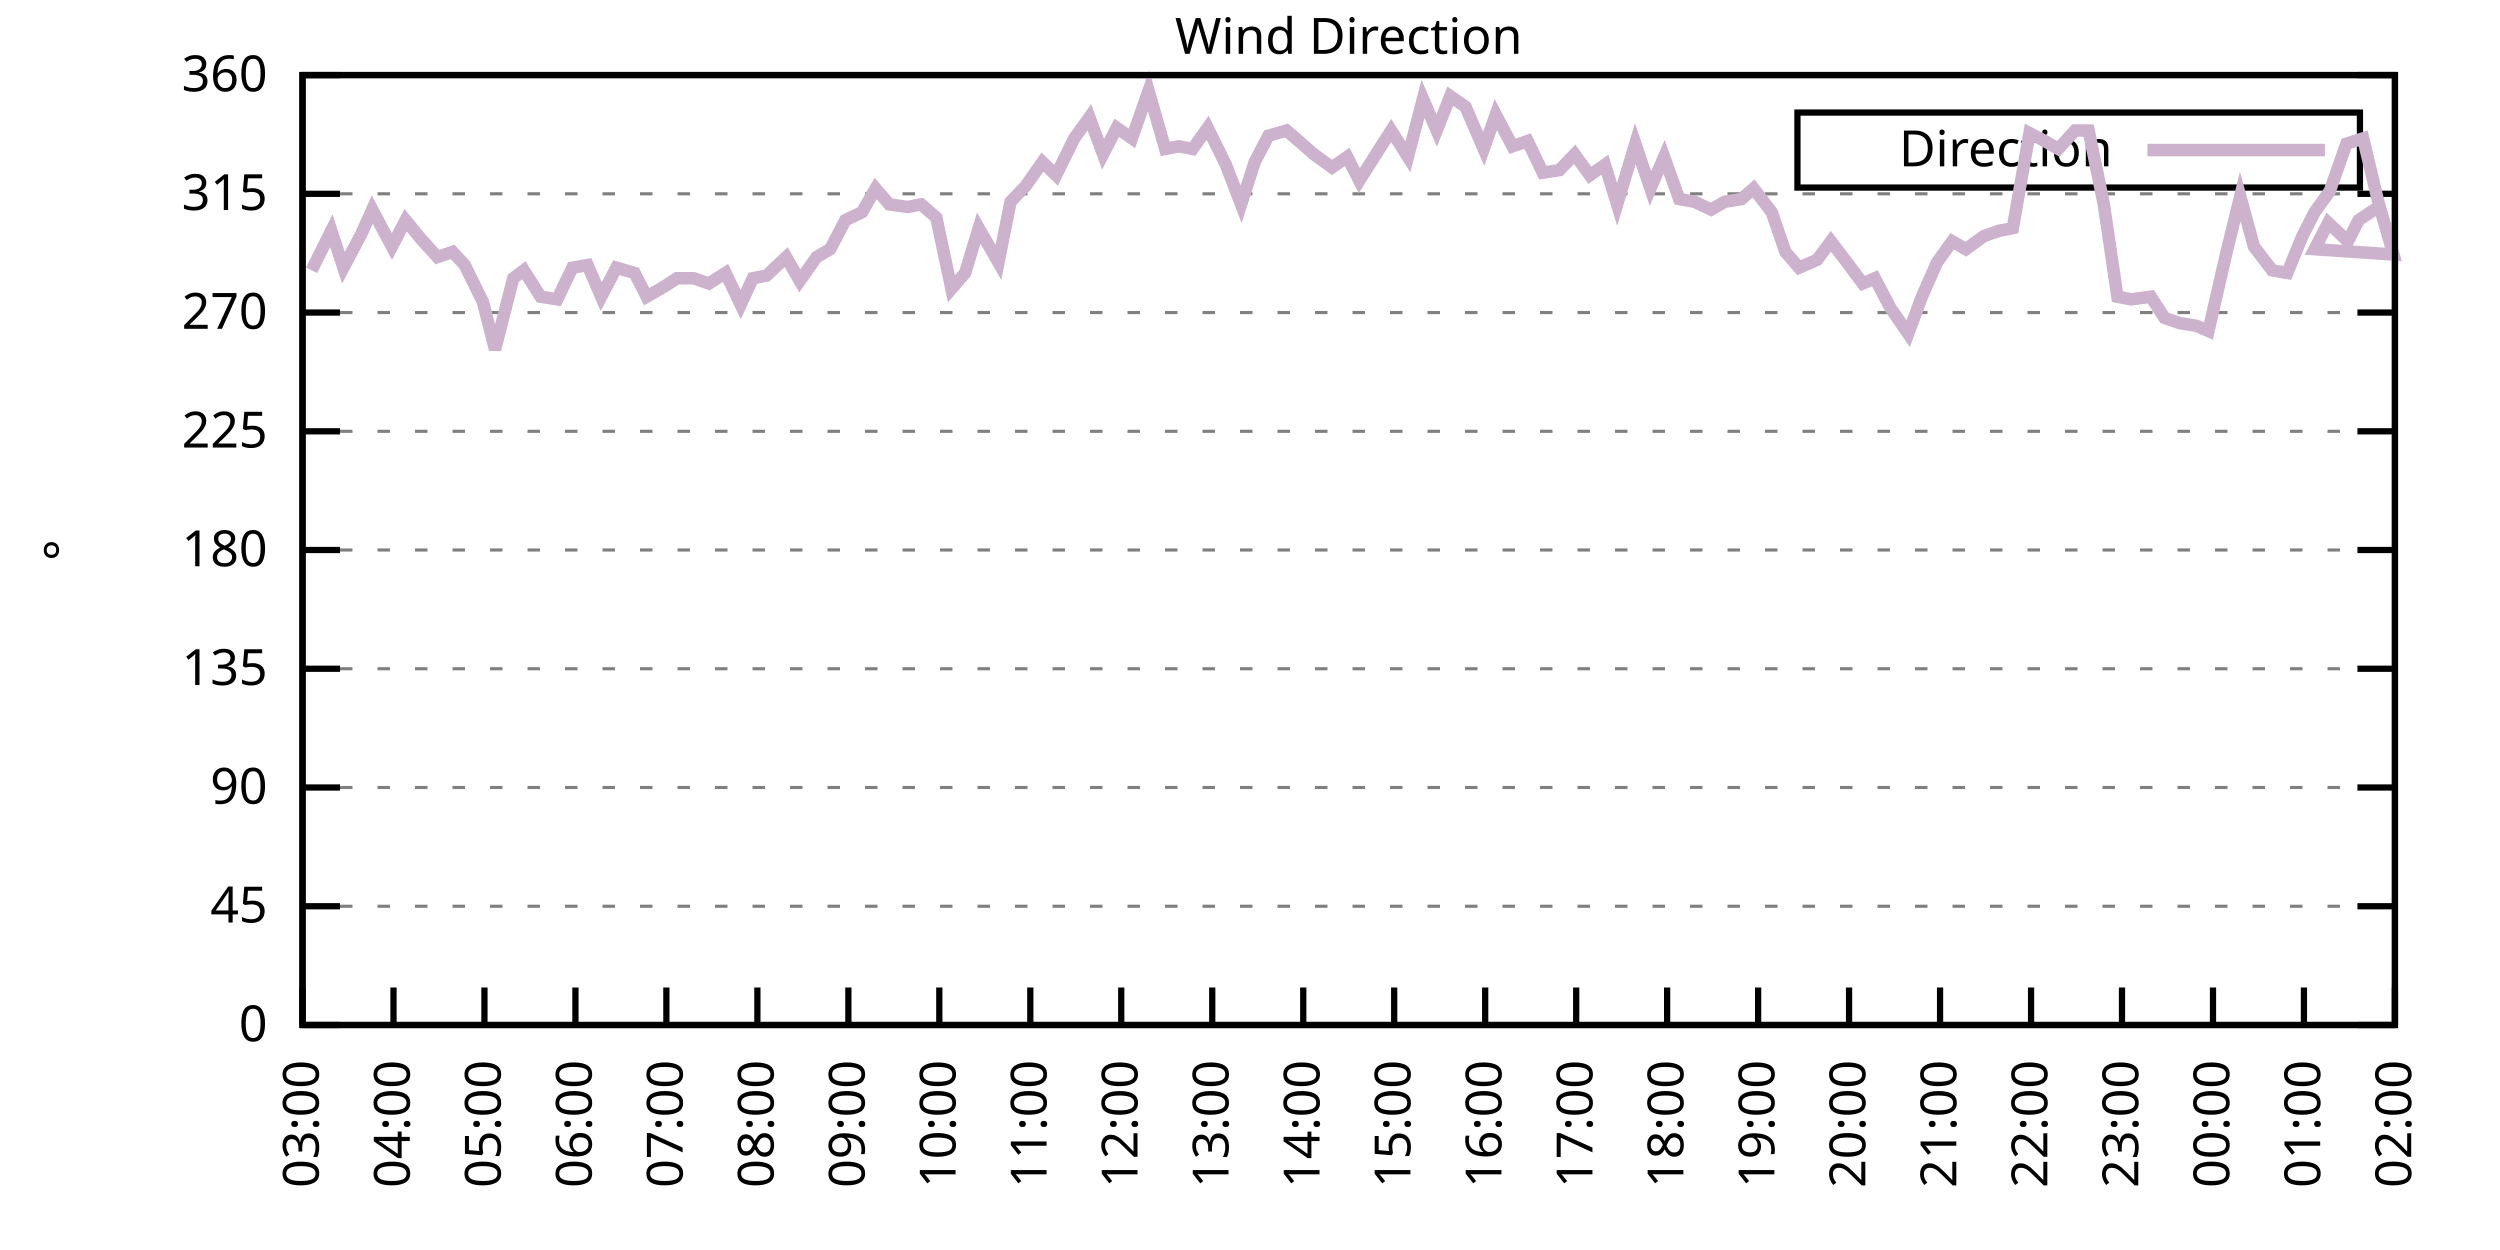
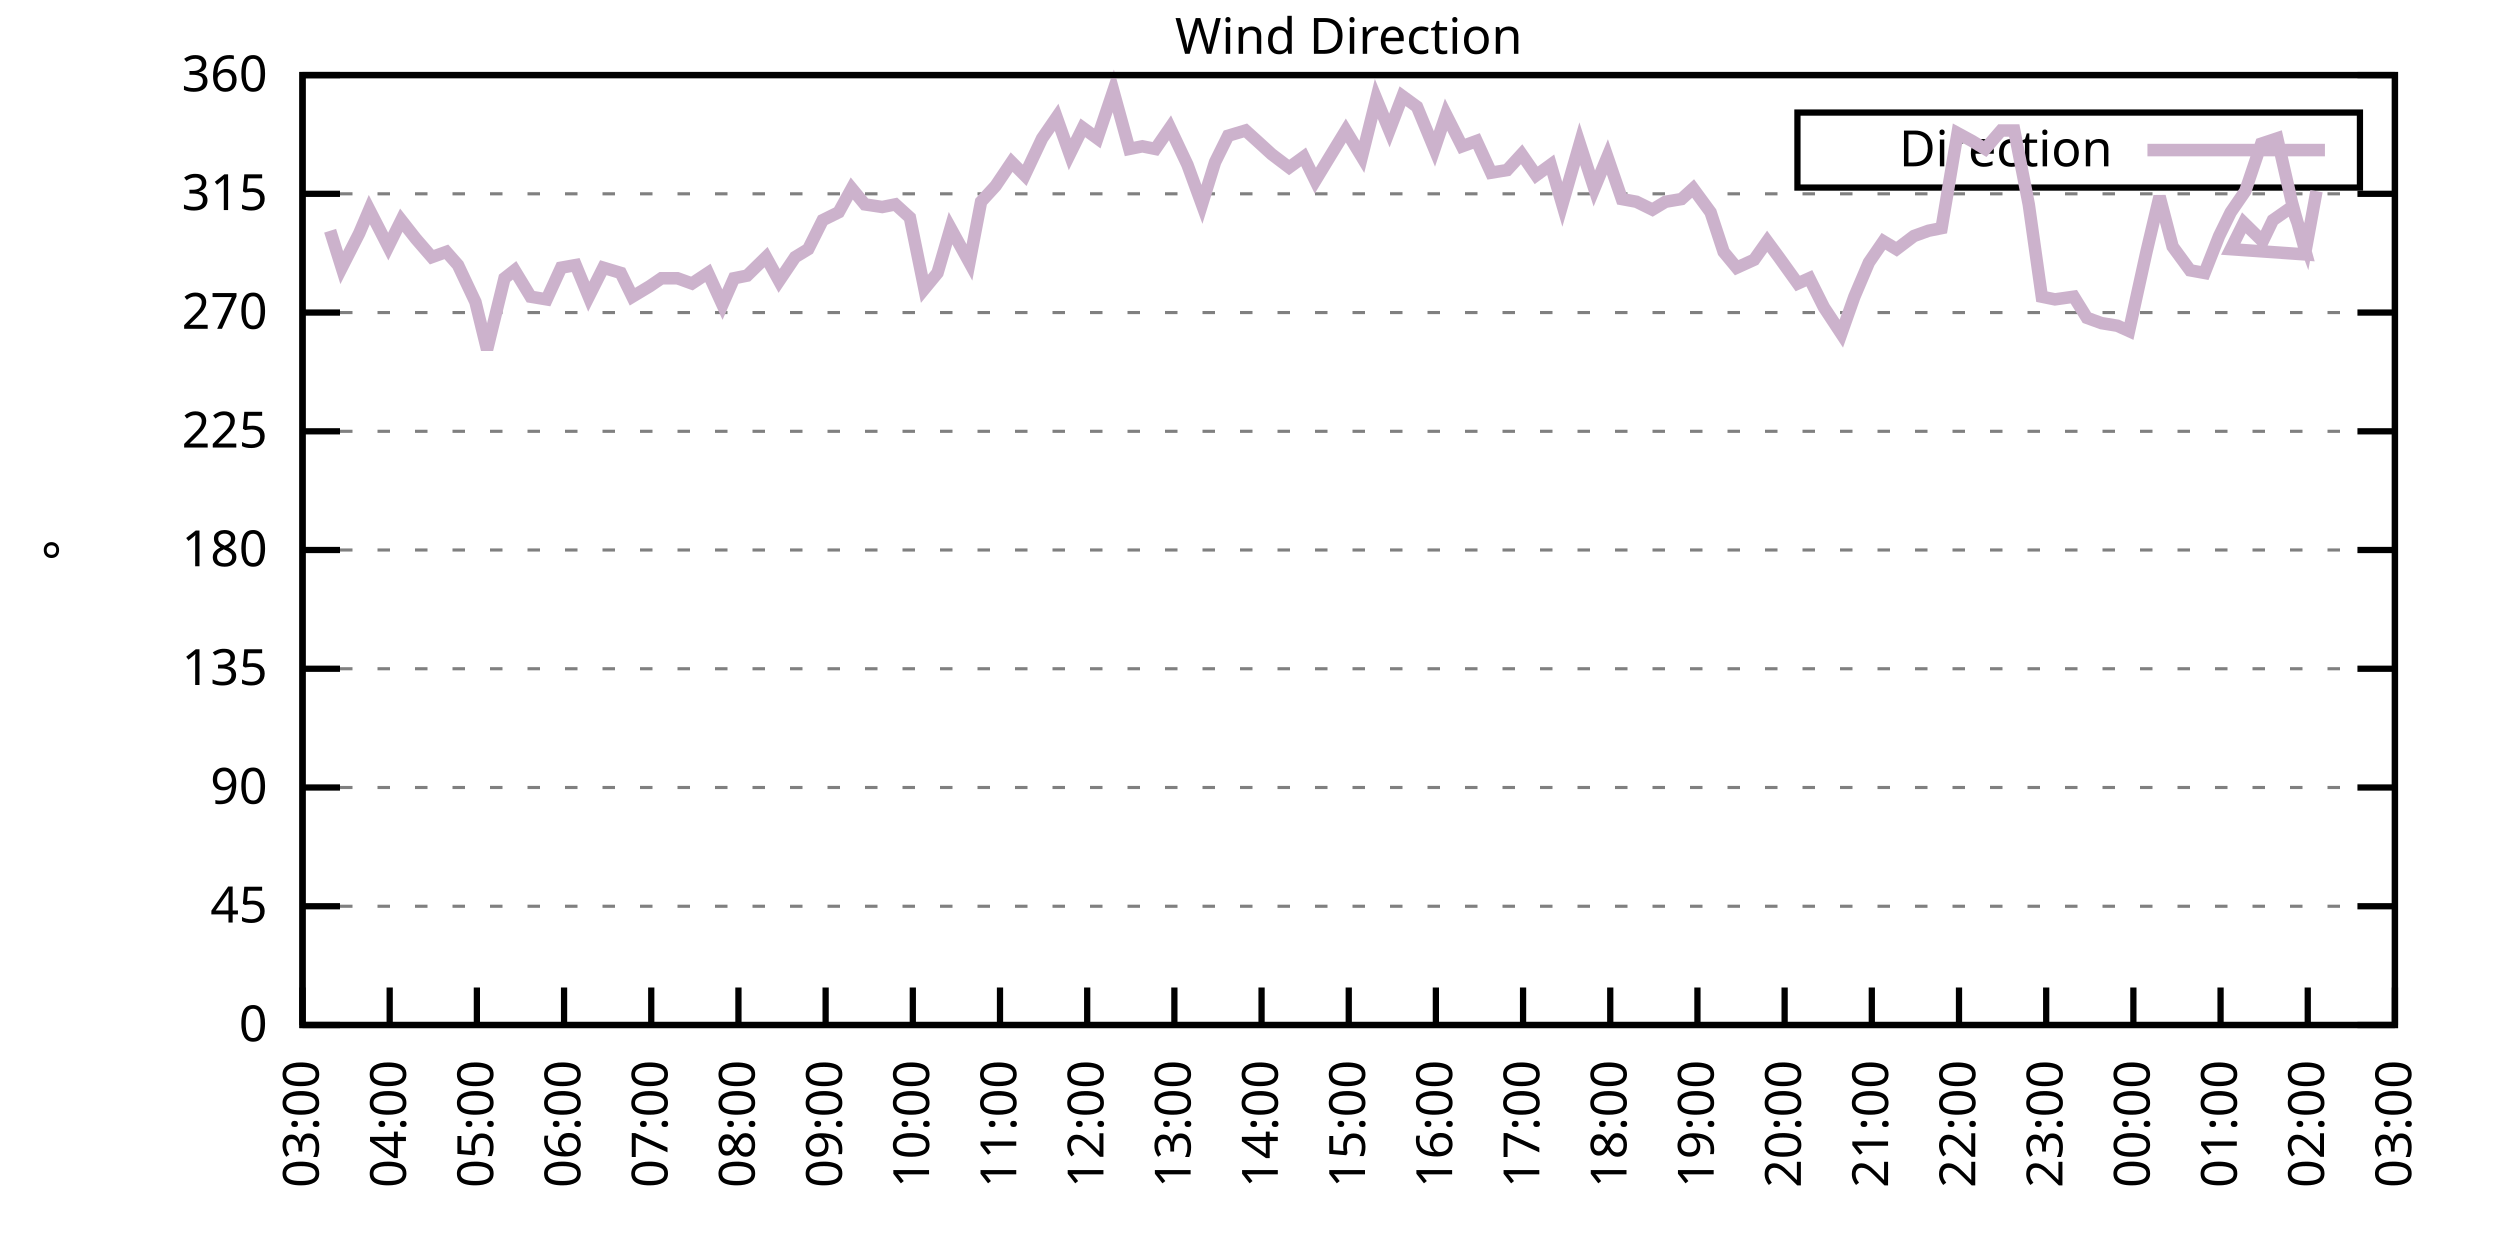
<svg xmlns="http://www.w3.org/2000/svg" xmlns:xlink="http://www.w3.org/1999/xlink" width="400" height="200" viewBox="0 0 400 200">
  <g id="gnuplot_canvas">
    <rect x="0" y="0" width="400" height="200" fill="none" />
    <defs>
      <circle id="gpDot" r="0.5" stroke-width="0.5" stroke="currentColor" />
      <path id="gpPt0" stroke-width="0.333" stroke="currentColor" d="M-1,0 h2 M0,-1 v2" />
      <path id="gpPt1" stroke-width="0.333" stroke="currentColor" d="M-1,-1 L1,1 M1,-1 L-1,1" />
      <path id="gpPt2" stroke-width="0.333" stroke="currentColor" d="M-1,0 L1,0 M0,-1 L0,1 M-1,-1 L1,1 M-1,1 L1,-1" />
      <rect id="gpPt3" stroke-width="0.333" stroke="currentColor" x="-1" y="-1" width="2" height="2" />
      <rect id="gpPt4" stroke-width="0.333" stroke="currentColor" fill="currentColor" x="-1" y="-1" width="2" height="2" />
      <circle id="gpPt5" stroke-width="0.333" stroke="currentColor" cx="0" cy="0" r="1" />
      <use xlink:href="#gpPt5" id="gpPt6" fill="currentColor" stroke="none" />
      <path id="gpPt7" stroke-width="0.333" stroke="currentColor" d="M0,-1.33 L-1.33,0.67 L1.33,0.67 z" />
      <use xlink:href="#gpPt7" id="gpPt8" fill="currentColor" stroke="none" />
      <use xlink:href="#gpPt7" id="gpPt9" stroke="currentColor" transform="rotate(180)" />
      <use xlink:href="#gpPt9" id="gpPt10" fill="currentColor" stroke="none" />
      <use xlink:href="#gpPt3" id="gpPt11" stroke="currentColor" transform="rotate(45)" />
      <use xlink:href="#gpPt11" id="gpPt12" fill="currentColor" stroke="none" />
      <path id="gpPt13" stroke-width="0.333" stroke="currentColor" d="M0,1.330 L1.265,0.411 L0.782,-1.067 L-0.782,-1.076 L-1.265,0.411 z" />
      <use xlink:href="#gpPt13" id="gpPt14" fill="currentColor" stroke="none" />
      <filter id="textbox" filterUnits="objectBoundingBox" x="0" y="0" height="1" width="1">
        <feFlood flood-color="white" flood-opacity="1" result="bgnd" />
        <feComposite in="SourceGraphic" in2="bgnd" operator="atop" />
      </filter>
      <filter id="greybox" filterUnits="objectBoundingBox" x="0" y="0" height="1" width="1">
        <feFlood flood-color="lightgrey" flood-opacity="1" result="grey" />
        <feComposite in="SourceGraphic" in2="grey" operator="atop" />
      </filter>
    </defs>
    <g fill="none" color="white" stroke="currentColor" stroke-width="1.00" stroke-linecap="butt" stroke-linejoin="miter">
</g>
    <g fill="none" color="black" stroke="currentColor" stroke-width="1.00" stroke-linecap="butt" stroke-linejoin="miter">
      <g stroke="none" shape-rendering="crispEdges">
        <polygon fill="rgb(255, 255, 255)" points="48.40,164.00 383.18,164.00 383.18,12.02 48.40,12.02 " />
      </g>
    </g>
    <g fill="none" color="black" stroke="currentColor" stroke-width="1.00" stroke-linecap="butt" stroke-linejoin="miter">
</g>
    <g fill="none" color="black" stroke="black" stroke-width="0.50" stroke-linecap="butt" stroke-linejoin="miter">
</g>
    <g fill="none" color="gray" stroke="currentColor" stroke-width="0.50" stroke-linecap="butt" stroke-linejoin="miter">
      <path stroke="gray" stroke-dasharray="2,4" class="gridline" d="M48.40,164.00 L383.19,164.00  " />
    </g>
    <g fill="none" color="gray" stroke="gray" stroke-width="1.00" stroke-linecap="butt" stroke-linejoin="miter">
</g>
    <g fill="none" color="black" stroke="currentColor" stroke-width="1.00" stroke-linecap="butt" stroke-linejoin="miter">
      <path stroke="black" d="M48.40,164.00 L54.40,164.00 M383.19,164.00 L377.19,164.00  " />
      <g transform="translate(42.80,166.60)" stroke="none" fill="black" font-family="Sans" font-size="8.00" text-anchor="end">
        <text>
          <tspan font-family="Sans"> 0</tspan>
        </text>
      </g>
    </g>
    <g fill="none" color="black" stroke="currentColor" stroke-width="1.00" stroke-linecap="butt" stroke-linejoin="miter">
</g>
    <g fill="none" color="black" stroke="black" stroke-width="0.50" stroke-linecap="butt" stroke-linejoin="miter">
</g>
    <g fill="none" color="gray" stroke="currentColor" stroke-width="0.50" stroke-linecap="butt" stroke-linejoin="miter">
      <path stroke="gray" stroke-dasharray="2,4" class="gridline" d="M48.40,145.00 L383.19,145.00  " />
    </g>
    <g fill="none" color="gray" stroke="gray" stroke-width="1.00" stroke-linecap="butt" stroke-linejoin="miter">
</g>
    <g fill="none" color="black" stroke="currentColor" stroke-width="1.00" stroke-linecap="butt" stroke-linejoin="miter">
      <path stroke="black" d="M48.40,145.00 L54.40,145.00 M383.19,145.00 L377.19,145.00  " />
      <g transform="translate(42.80,147.60)" stroke="none" fill="black" font-family="Sans" font-size="8.00" text-anchor="end">
        <text>
          <tspan font-family="Sans"> 45</tspan>
        </text>
      </g>
    </g>
    <g fill="none" color="black" stroke="currentColor" stroke-width="1.00" stroke-linecap="butt" stroke-linejoin="miter">
</g>
    <g fill="none" color="black" stroke="black" stroke-width="0.50" stroke-linecap="butt" stroke-linejoin="miter">
</g>
    <g fill="none" color="gray" stroke="currentColor" stroke-width="0.50" stroke-linecap="butt" stroke-linejoin="miter">
      <path stroke="gray" stroke-dasharray="2,4" class="gridline" d="M48.40,126.00 L383.19,126.00  " />
    </g>
    <g fill="none" color="gray" stroke="gray" stroke-width="1.00" stroke-linecap="butt" stroke-linejoin="miter">
</g>
    <g fill="none" color="black" stroke="currentColor" stroke-width="1.00" stroke-linecap="butt" stroke-linejoin="miter">
      <path stroke="black" d="M48.40,126.00 L54.40,126.00 M383.19,126.00 L377.19,126.00  " />
      <g transform="translate(42.80,128.60)" stroke="none" fill="black" font-family="Sans" font-size="8.00" text-anchor="end">
        <text>
          <tspan font-family="Sans"> 90</tspan>
        </text>
      </g>
    </g>
    <g fill="none" color="black" stroke="currentColor" stroke-width="1.00" stroke-linecap="butt" stroke-linejoin="miter">
</g>
    <g fill="none" color="black" stroke="black" stroke-width="0.50" stroke-linecap="butt" stroke-linejoin="miter">
</g>
    <g fill="none" color="gray" stroke="currentColor" stroke-width="0.50" stroke-linecap="butt" stroke-linejoin="miter">
      <path stroke="gray" stroke-dasharray="2,4" class="gridline" d="M48.40,107.00 L383.19,107.00  " />
    </g>
    <g fill="none" color="gray" stroke="gray" stroke-width="1.00" stroke-linecap="butt" stroke-linejoin="miter">
</g>
    <g fill="none" color="black" stroke="currentColor" stroke-width="1.00" stroke-linecap="butt" stroke-linejoin="miter">
      <path stroke="black" d="M48.40,107.00 L54.40,107.00 M383.19,107.00 L377.19,107.00  " />
      <g transform="translate(42.80,109.60)" stroke="none" fill="black" font-family="Sans" font-size="8.00" text-anchor="end">
        <text>
          <tspan font-family="Sans"> 135</tspan>
        </text>
      </g>
    </g>
    <g fill="none" color="black" stroke="currentColor" stroke-width="1.00" stroke-linecap="butt" stroke-linejoin="miter">
</g>
    <g fill="none" color="black" stroke="black" stroke-width="0.50" stroke-linecap="butt" stroke-linejoin="miter">
</g>
    <g fill="none" color="gray" stroke="currentColor" stroke-width="0.50" stroke-linecap="butt" stroke-linejoin="miter">
      <path stroke="gray" stroke-dasharray="2,4" class="gridline" d="M48.40,88.00 L383.19,88.00  " />
    </g>
    <g fill="none" color="gray" stroke="gray" stroke-width="1.00" stroke-linecap="butt" stroke-linejoin="miter">
</g>
    <g fill="none" color="black" stroke="currentColor" stroke-width="1.00" stroke-linecap="butt" stroke-linejoin="miter">
      <path stroke="black" d="M48.40,88.00 L54.40,88.00 M383.19,88.00 L377.19,88.00  " />
      <g transform="translate(42.80,90.60)" stroke="none" fill="black" font-family="Sans" font-size="8.00" text-anchor="end">
        <text>
          <tspan font-family="Sans"> 180</tspan>
        </text>
      </g>
    </g>
    <g fill="none" color="black" stroke="currentColor" stroke-width="1.00" stroke-linecap="butt" stroke-linejoin="miter">
</g>
    <g fill="none" color="black" stroke="black" stroke-width="0.50" stroke-linecap="butt" stroke-linejoin="miter">
</g>
    <g fill="none" color="gray" stroke="currentColor" stroke-width="0.50" stroke-linecap="butt" stroke-linejoin="miter">
      <path stroke="gray" stroke-dasharray="2,4" class="gridline" d="M48.40,69.01 L383.19,69.01  " />
    </g>
    <g fill="none" color="gray" stroke="gray" stroke-width="1.00" stroke-linecap="butt" stroke-linejoin="miter">
</g>
    <g fill="none" color="black" stroke="currentColor" stroke-width="1.00" stroke-linecap="butt" stroke-linejoin="miter">
      <path stroke="black" d="M48.40,69.01 L54.40,69.01 M383.19,69.01 L377.19,69.01  " />
      <g transform="translate(42.80,71.61)" stroke="none" fill="black" font-family="Sans" font-size="8.00" text-anchor="end">
        <text>
          <tspan font-family="Sans"> 225</tspan>
        </text>
      </g>
    </g>
    <g fill="none" color="black" stroke="currentColor" stroke-width="1.00" stroke-linecap="butt" stroke-linejoin="miter">
</g>
    <g fill="none" color="black" stroke="black" stroke-width="0.50" stroke-linecap="butt" stroke-linejoin="miter">
</g>
    <g fill="none" color="gray" stroke="currentColor" stroke-width="0.50" stroke-linecap="butt" stroke-linejoin="miter">
      <path stroke="gray" stroke-dasharray="2,4" class="gridline" d="M48.40,50.01 L383.19,50.01  " />
    </g>
    <g fill="none" color="gray" stroke="gray" stroke-width="1.00" stroke-linecap="butt" stroke-linejoin="miter">
</g>
    <g fill="none" color="black" stroke="currentColor" stroke-width="1.00" stroke-linecap="butt" stroke-linejoin="miter">
      <path stroke="black" d="M48.40,50.01 L54.40,50.01 M383.19,50.01 L377.19,50.01  " />
      <g transform="translate(42.80,52.61)" stroke="none" fill="black" font-family="Sans" font-size="8.00" text-anchor="end">
        <text>
          <tspan font-family="Sans"> 270</tspan>
        </text>
      </g>
    </g>
    <g fill="none" color="black" stroke="currentColor" stroke-width="1.00" stroke-linecap="butt" stroke-linejoin="miter">
</g>
    <g fill="none" color="black" stroke="black" stroke-width="0.50" stroke-linecap="butt" stroke-linejoin="miter">
</g>
    <g fill="none" color="gray" stroke="currentColor" stroke-width="0.50" stroke-linecap="butt" stroke-linejoin="miter">
      <path stroke="gray" stroke-dasharray="2,4" class="gridline" d="M48.40,31.01 L383.19,31.01  " />
    </g>
    <g fill="none" color="gray" stroke="gray" stroke-width="1.00" stroke-linecap="butt" stroke-linejoin="miter">
</g>
    <g fill="none" color="black" stroke="currentColor" stroke-width="1.00" stroke-linecap="butt" stroke-linejoin="miter">
      <path stroke="black" d="M48.40,31.01 L54.40,31.01 M383.19,31.01 L377.19,31.01  " />
      <g transform="translate(42.80,33.61)" stroke="none" fill="black" font-family="Sans" font-size="8.00" text-anchor="end">
        <text>
          <tspan font-family="Sans"> 315</tspan>
        </text>
      </g>
    </g>
    <g fill="none" color="black" stroke="currentColor" stroke-width="1.00" stroke-linecap="butt" stroke-linejoin="miter">
</g>
    <g fill="none" color="black" stroke="black" stroke-width="0.50" stroke-linecap="butt" stroke-linejoin="miter">
</g>
    <g fill="none" color="gray" stroke="currentColor" stroke-width="0.50" stroke-linecap="butt" stroke-linejoin="miter">
      <path stroke="gray" stroke-dasharray="2,4" class="gridline" d="M48.40,12.01 L383.19,12.01  " />
    </g>
    <g fill="none" color="gray" stroke="gray" stroke-width="1.00" stroke-linecap="butt" stroke-linejoin="miter">
</g>
    <g fill="none" color="black" stroke="currentColor" stroke-width="1.00" stroke-linecap="butt" stroke-linejoin="miter">
      <path stroke="black" d="M48.40,12.01 L54.40,12.01 M383.19,12.01 L377.19,12.01  " />
      <g transform="translate(42.80,14.61)" stroke="none" fill="black" font-family="Sans" font-size="8.00" text-anchor="end">
        <text>
          <tspan font-family="Sans"> 360</tspan>
        </text>
      </g>
    </g>
    <g fill="none" color="black" stroke="currentColor" stroke-width="1.00" stroke-linecap="butt" stroke-linejoin="miter">
      <path stroke="black" d="M48.40,164.00 L48.40,158.00  " />
      <g transform="translate(51.00,169.60) rotate(270.00)" stroke="none" fill="black" font-family="Sans" font-size="8.00" text-anchor="end">
        <text>
          <tspan font-family="Sans">03:00</tspan>
        </text>
      </g>
    </g>
    <g fill="none" color="black" stroke="currentColor" stroke-width="1.00" stroke-linecap="butt" stroke-linejoin="miter">
-       <path stroke="black" d="M62.96,164.00 L62.96,158.00  " />
-       <g transform="translate(65.56,169.60) rotate(270.00)" stroke="none" fill="black" font-family="Sans" font-size="8.00" text-anchor="end">
+       <path stroke="black" d="M62.35,164.00 L62.35,158.00  " />
+       <g transform="translate(64.95,169.60) rotate(270.00)" stroke="none" fill="black" font-family="Sans" font-size="8.00" text-anchor="end">
        <text>
          <tspan font-family="Sans">04:00</tspan>
        </text>
      </g>
    </g>
    <g fill="none" color="black" stroke="currentColor" stroke-width="1.00" stroke-linecap="butt" stroke-linejoin="miter">
-       <path stroke="black" d="M77.51,164.00 L77.51,158.00  " />
-       <g transform="translate(80.11,169.60) rotate(270.00)" stroke="none" fill="black" font-family="Sans" font-size="8.00" text-anchor="end">
+       <path stroke="black" d="M76.30,164.00 L76.30,158.00  " />
+       <g transform="translate(78.90,169.60) rotate(270.00)" stroke="none" fill="black" font-family="Sans" font-size="8.00" text-anchor="end">
        <text>
          <tspan font-family="Sans">05:00</tspan>
        </text>
      </g>
    </g>
    <g fill="none" color="black" stroke="currentColor" stroke-width="1.00" stroke-linecap="butt" stroke-linejoin="miter">
-       <path stroke="black" d="M92.07,164.00 L92.07,158.00  " />
-       <g transform="translate(94.67,169.60) rotate(270.00)" stroke="none" fill="black" font-family="Sans" font-size="8.00" text-anchor="end">
+       <path stroke="black" d="M90.25,164.00 L90.25,158.00  " />
+       <g transform="translate(92.85,169.60) rotate(270.00)" stroke="none" fill="black" font-family="Sans" font-size="8.00" text-anchor="end">
        <text>
          <tspan font-family="Sans">06:00</tspan>
        </text>
      </g>
    </g>
    <g fill="none" color="black" stroke="currentColor" stroke-width="1.00" stroke-linecap="butt" stroke-linejoin="miter">
-       <path stroke="black" d="M106.62,164.00 L106.62,158.00  " />
-       <g transform="translate(109.22,169.60) rotate(270.00)" stroke="none" fill="black" font-family="Sans" font-size="8.00" text-anchor="end">
+       <path stroke="black" d="M104.20,164.00 L104.20,158.00  " />
+       <g transform="translate(106.80,169.60) rotate(270.00)" stroke="none" fill="black" font-family="Sans" font-size="8.00" text-anchor="end">
        <text>
          <tspan font-family="Sans">07:00</tspan>
        </text>
      </g>
    </g>
    <g fill="none" color="black" stroke="currentColor" stroke-width="1.00" stroke-linecap="butt" stroke-linejoin="miter">
-       <path stroke="black" d="M121.18,164.00 L121.18,158.00  " />
-       <g transform="translate(123.78,169.60) rotate(270.00)" stroke="none" fill="black" font-family="Sans" font-size="8.00" text-anchor="end">
+       <path stroke="black" d="M118.15,164.00 L118.15,158.00  " />
+       <g transform="translate(120.75,169.60) rotate(270.00)" stroke="none" fill="black" font-family="Sans" font-size="8.00" text-anchor="end">
        <text>
          <tspan font-family="Sans">08:00</tspan>
        </text>
      </g>
    </g>
    <g fill="none" color="black" stroke="currentColor" stroke-width="1.00" stroke-linecap="butt" stroke-linejoin="miter">
-       <path stroke="black" d="M135.74,164.00 L135.74,158.00  " />
-       <g transform="translate(138.34,169.60) rotate(270.00)" stroke="none" fill="black" font-family="Sans" font-size="8.00" text-anchor="end">
+       <path stroke="black" d="M132.10,164.00 L132.10,158.00  " />
+       <g transform="translate(134.70,169.60) rotate(270.00)" stroke="none" fill="black" font-family="Sans" font-size="8.00" text-anchor="end">
        <text>
          <tspan font-family="Sans">09:00</tspan>
        </text>
      </g>
    </g>
    <g fill="none" color="black" stroke="currentColor" stroke-width="1.00" stroke-linecap="butt" stroke-linejoin="miter">
-       <path stroke="black" d="M150.29,164.00 L150.29,158.00  " />
-       <g transform="translate(152.89,169.60) rotate(270.00)" stroke="none" fill="black" font-family="Sans" font-size="8.00" text-anchor="end">
+       <path stroke="black" d="M146.05,164.00 L146.05,158.00  " />
+       <g transform="translate(148.65,169.60) rotate(270.00)" stroke="none" fill="black" font-family="Sans" font-size="8.00" text-anchor="end">
        <text>
          <tspan font-family="Sans">10:00</tspan>
        </text>
      </g>
    </g>
    <g fill="none" color="black" stroke="currentColor" stroke-width="1.00" stroke-linecap="butt" stroke-linejoin="miter">
-       <path stroke="black" d="M164.85,164.00 L164.85,158.00  " />
-       <g transform="translate(167.45,169.60) rotate(270.00)" stroke="none" fill="black" font-family="Sans" font-size="8.00" text-anchor="end">
+       <path stroke="black" d="M160.00,164.00 L160.00,158.00  " />
+       <g transform="translate(162.60,169.60) rotate(270.00)" stroke="none" fill="black" font-family="Sans" font-size="8.00" text-anchor="end">
        <text>
          <tspan font-family="Sans">11:00</tspan>
        </text>
      </g>
    </g>
    <g fill="none" color="black" stroke="currentColor" stroke-width="1.00" stroke-linecap="butt" stroke-linejoin="miter">
-       <path stroke="black" d="M179.40,164.00 L179.40,158.00  " />
-       <g transform="translate(182.00,169.60) rotate(270.00)" stroke="none" fill="black" font-family="Sans" font-size="8.00" text-anchor="end">
+       <path stroke="black" d="M173.95,164.00 L173.95,158.00  " />
+       <g transform="translate(176.55,169.60) rotate(270.00)" stroke="none" fill="black" font-family="Sans" font-size="8.00" text-anchor="end">
        <text>
          <tspan font-family="Sans">12:00</tspan>
        </text>
      </g>
    </g>
    <g fill="none" color="black" stroke="currentColor" stroke-width="1.00" stroke-linecap="butt" stroke-linejoin="miter">
-       <path stroke="black" d="M193.96,164.00 L193.96,158.00  " />
-       <g transform="translate(196.56,169.60) rotate(270.00)" stroke="none" fill="black" font-family="Sans" font-size="8.00" text-anchor="end">
+       <path stroke="black" d="M187.90,164.00 L187.90,158.00  " />
+       <g transform="translate(190.50,169.60) rotate(270.00)" stroke="none" fill="black" font-family="Sans" font-size="8.00" text-anchor="end">
        <text>
          <tspan font-family="Sans">13:00</tspan>
        </text>
      </g>
    </g>
    <g fill="none" color="black" stroke="currentColor" stroke-width="1.00" stroke-linecap="butt" stroke-linejoin="miter">
-       <path stroke="black" d="M208.52,164.00 L208.52,158.00  " />
-       <g transform="translate(211.12,169.60) rotate(270.00)" stroke="none" fill="black" font-family="Sans" font-size="8.00" text-anchor="end">
+       <path stroke="black" d="M201.85,164.00 L201.85,158.00  " />
+       <g transform="translate(204.45,169.60) rotate(270.00)" stroke="none" fill="black" font-family="Sans" font-size="8.00" text-anchor="end">
        <text>
          <tspan font-family="Sans">14:00</tspan>
        </text>
      </g>
    </g>
    <g fill="none" color="black" stroke="currentColor" stroke-width="1.00" stroke-linecap="butt" stroke-linejoin="miter">
-       <path stroke="black" d="M223.07,164.00 L223.07,158.00  " />
-       <g transform="translate(225.67,169.60) rotate(270.00)" stroke="none" fill="black" font-family="Sans" font-size="8.00" text-anchor="end">
+       <path stroke="black" d="M215.80,164.00 L215.80,158.00  " />
+       <g transform="translate(218.40,169.60) rotate(270.00)" stroke="none" fill="black" font-family="Sans" font-size="8.00" text-anchor="end">
        <text>
          <tspan font-family="Sans">15:00</tspan>
        </text>
      </g>
    </g>
    <g fill="none" color="black" stroke="currentColor" stroke-width="1.00" stroke-linecap="butt" stroke-linejoin="miter">
-       <path stroke="black" d="M237.63,164.00 L237.63,158.00  " />
-       <g transform="translate(240.23,169.60) rotate(270.00)" stroke="none" fill="black" font-family="Sans" font-size="8.00" text-anchor="end">
+       <path stroke="black" d="M229.74,164.00 L229.74,158.00  " />
+       <g transform="translate(232.34,169.60) rotate(270.00)" stroke="none" fill="black" font-family="Sans" font-size="8.00" text-anchor="end">
        <text>
          <tspan font-family="Sans">16:00</tspan>
        </text>
      </g>
    </g>
    <g fill="none" color="black" stroke="currentColor" stroke-width="1.00" stroke-linecap="butt" stroke-linejoin="miter">
-       <path stroke="black" d="M252.19,164.00 L252.19,158.00  " />
-       <g transform="translate(254.79,169.60) rotate(270.00)" stroke="none" fill="black" font-family="Sans" font-size="8.00" text-anchor="end">
+       <path stroke="black" d="M243.69,164.00 L243.69,158.00  " />
+       <g transform="translate(246.29,169.60) rotate(270.00)" stroke="none" fill="black" font-family="Sans" font-size="8.00" text-anchor="end">
        <text>
          <tspan font-family="Sans">17:00</tspan>
        </text>
      </g>
    </g>
    <g fill="none" color="black" stroke="currentColor" stroke-width="1.00" stroke-linecap="butt" stroke-linejoin="miter">
-       <path stroke="black" d="M266.74,164.00 L266.74,158.00  " />
-       <g transform="translate(269.34,169.60) rotate(270.00)" stroke="none" fill="black" font-family="Sans" font-size="8.00" text-anchor="end">
+       <path stroke="black" d="M257.64,164.00 L257.64,158.00  " />
+       <g transform="translate(260.24,169.60) rotate(270.00)" stroke="none" fill="black" font-family="Sans" font-size="8.00" text-anchor="end">
        <text>
          <tspan font-family="Sans">18:00</tspan>
        </text>
      </g>
    </g>
    <g fill="none" color="black" stroke="currentColor" stroke-width="1.00" stroke-linecap="butt" stroke-linejoin="miter">
-       <path stroke="black" d="M281.30,164.00 L281.30,158.00  " />
-       <g transform="translate(283.90,169.60) rotate(270.00)" stroke="none" fill="black" font-family="Sans" font-size="8.00" text-anchor="end">
+       <path stroke="black" d="M271.59,164.00 L271.59,158.00  " />
+       <g transform="translate(274.19,169.60) rotate(270.00)" stroke="none" fill="black" font-family="Sans" font-size="8.00" text-anchor="end">
        <text>
          <tspan font-family="Sans">19:00</tspan>
        </text>
      </g>
    </g>
    <g fill="none" color="black" stroke="currentColor" stroke-width="1.00" stroke-linecap="butt" stroke-linejoin="miter">
-       <path stroke="black" d="M295.85,164.00 L295.85,158.00  " />
-       <g transform="translate(298.45,169.60) rotate(270.00)" stroke="none" fill="black" font-family="Sans" font-size="8.00" text-anchor="end">
+       <path stroke="black" d="M285.54,164.00 L285.54,158.00  " />
+       <g transform="translate(288.14,169.60) rotate(270.00)" stroke="none" fill="black" font-family="Sans" font-size="8.00" text-anchor="end">
        <text>
          <tspan font-family="Sans">20:00</tspan>
        </text>
      </g>
    </g>
    <g fill="none" color="black" stroke="currentColor" stroke-width="1.00" stroke-linecap="butt" stroke-linejoin="miter">
-       <path stroke="black" d="M310.41,164.00 L310.41,158.00  " />
-       <g transform="translate(313.01,169.60) rotate(270.00)" stroke="none" fill="black" font-family="Sans" font-size="8.00" text-anchor="end">
+       <path stroke="black" d="M299.49,164.00 L299.49,158.00  " />
+       <g transform="translate(302.09,169.60) rotate(270.00)" stroke="none" fill="black" font-family="Sans" font-size="8.00" text-anchor="end">
        <text>
          <tspan font-family="Sans">21:00</tspan>
        </text>
      </g>
    </g>
    <g fill="none" color="black" stroke="currentColor" stroke-width="1.00" stroke-linecap="butt" stroke-linejoin="miter">
-       <path stroke="black" d="M324.97,164.00 L324.97,158.00  " />
-       <g transform="translate(327.57,169.60) rotate(270.00)" stroke="none" fill="black" font-family="Sans" font-size="8.00" text-anchor="end">
+       <path stroke="black" d="M313.44,164.00 L313.44,158.00  " />
+       <g transform="translate(316.04,169.60) rotate(270.00)" stroke="none" fill="black" font-family="Sans" font-size="8.00" text-anchor="end">
        <text>
          <tspan font-family="Sans">22:00</tspan>
        </text>
      </g>
    </g>
    <g fill="none" color="black" stroke="currentColor" stroke-width="1.00" stroke-linecap="butt" stroke-linejoin="miter">
-       <path stroke="black" d="M339.52,164.00 L339.52,158.00  " />
-       <g transform="translate(342.12,169.60) rotate(270.00)" stroke="none" fill="black" font-family="Sans" font-size="8.00" text-anchor="end">
+       <path stroke="black" d="M327.39,164.00 L327.39,158.00  " />
+       <g transform="translate(329.99,169.60) rotate(270.00)" stroke="none" fill="black" font-family="Sans" font-size="8.00" text-anchor="end">
        <text>
          <tspan font-family="Sans">23:00</tspan>
        </text>
      </g>
    </g>
    <g fill="none" color="black" stroke="currentColor" stroke-width="1.00" stroke-linecap="butt" stroke-linejoin="miter">
-       <path stroke="black" d="M354.08,164.00 L354.08,158.00  " />
-       <g transform="translate(356.68,169.60) rotate(270.00)" stroke="none" fill="black" font-family="Sans" font-size="8.00" text-anchor="end">
+       <path stroke="black" d="M341.34,164.00 L341.34,158.00  " />
+       <g transform="translate(343.94,169.60) rotate(270.00)" stroke="none" fill="black" font-family="Sans" font-size="8.00" text-anchor="end">
        <text>
          <tspan font-family="Sans">00:00</tspan>
        </text>
      </g>
    </g>
    <g fill="none" color="black" stroke="currentColor" stroke-width="1.00" stroke-linecap="butt" stroke-linejoin="miter">
-       <path stroke="black" d="M368.63,164.00 L368.63,158.00  " />
-       <g transform="translate(371.23,169.60) rotate(270.00)" stroke="none" fill="black" font-family="Sans" font-size="8.00" text-anchor="end">
+       <path stroke="black" d="M355.29,164.00 L355.29,158.00  " />
+       <g transform="translate(357.89,169.60) rotate(270.00)" stroke="none" fill="black" font-family="Sans" font-size="8.00" text-anchor="end">
        <text>
          <tspan font-family="Sans">01:00</tspan>
+         </text>
+       </g>
+     </g>
+     <g fill="none" color="black" stroke="currentColor" stroke-width="1.00" stroke-linecap="butt" stroke-linejoin="miter">
+       <path stroke="black" d="M369.24,164.00 L369.24,158.00  " />
+       <g transform="translate(371.84,169.60) rotate(270.00)" stroke="none" fill="black" font-family="Sans" font-size="8.00" text-anchor="end">
+         <text>
+           <tspan font-family="Sans">02:00</tspan>
        </text>
      </g>
    </g>
    <g fill="none" color="black" stroke="currentColor" stroke-width="1.00" stroke-linecap="butt" stroke-linejoin="miter">
      <path stroke="black" d="M383.19,164.00 L383.19,158.00  " />
      <g transform="translate(385.79,169.60) rotate(270.00)" stroke="none" fill="black" font-family="Sans" font-size="8.00" text-anchor="end">
        <text>
-           <tspan font-family="Sans">02:00</tspan>
+           <tspan font-family="Sans">03:00</tspan>
        </text>
      </g>
    </g>
    <g fill="none" color="black" stroke="currentColor" stroke-width="1.00" stroke-linecap="butt" stroke-linejoin="miter">
</g>
    <g fill="none" color="black" stroke="currentColor" stroke-width="1.00" stroke-linecap="butt" stroke-linejoin="miter">
      <path stroke="black" d="M48.40,12.01 L48.40,164.00 L383.19,164.00 L383.19,12.01 L48.40,12.01 Z  " />
    </g>
    <g fill="none" color="black" stroke="currentColor" stroke-width="1.00" stroke-linecap="butt" stroke-linejoin="miter">
</g>
    <g fill="none" color="black" stroke="currentColor" stroke-width="1.00" stroke-linecap="butt" stroke-linejoin="miter">
      <path stroke="black" d="M287.59,30.01 L287.59,18.01 L377.59,18.01 L377.59,30.01 L287.59,30.01 Z  " />
    </g>
    <g id="Wind_direction_plot_1">
      <g fill="none" color="white" stroke="black" stroke-width="2.00" stroke-linecap="butt" stroke-linejoin="miter">
</g>
      <g fill="none" color="black" stroke="currentColor" stroke-width="2.00" stroke-linecap="butt" stroke-linejoin="miter">
        <g transform="translate(337.99,26.61)" stroke="none" fill="black" font-family="Sans" font-size="8.00" text-anchor="end">
          <text>
            <tspan font-family="Sans">Direction</tspan>
          </text>
        </g>
      </g>
      <g fill="none" color="black" stroke="currentColor" stroke-width="2.00" stroke-linecap="butt" stroke-linejoin="miter">
-         <path stroke="rgb(204, 178, 204)" d="M343.59,24.01 L371.99,24.01 M49.86,43.25 L53.01,36.92 L54.95,42.83 L57.86,37.34 L59.56,33.54 L62.71,39.45   L64.90,35.23 L67.32,38.19 L69.99,41.14 L72.42,40.30 L74.36,42.41 L77.27,48.32 L79.21,55.92 L82.12,44.52   L83.82,43.25 L86.49,47.47 L89.16,47.90 L91.58,42.83 L94.01,42.41 L96.19,47.47 L98.62,42.83 L101.53,43.67   L103.47,47.47 L106.38,45.79 L108.32,44.52 L110.99,44.52 L113.42,45.36 L116.09,43.67 L118.51,48.74 L120.45,44.52   L122.64,44.10 L125.79,41.14 L127.97,44.94 L130.64,41.14 L132.83,39.87 L135.25,35.23 L137.92,33.96 L140.10,30.16   L142.29,32.70 L145.20,33.12 L147.38,32.70 L149.81,34.81 L152.23,46.21 L154.42,43.67 L156.60,36.50 L159.75,41.99   L161.69,32.28 L164.12,29.74 L166.79,25.94 L168.97,28.05 L171.88,22.14 L174.31,18.77 L176.49,24.68 L178.68,20.45   L181.10,22.14 L183.77,14.54 L186.44,23.83 L188.62,23.41 L190.81,23.83 L193.23,20.45 L196.14,26.36 L198.57,32.70   L200.75,25.94 L202.94,21.72 L205.85,20.88 L207.79,22.56 L210.22,24.68 L213.13,26.79 L215.55,25.10 L217.49,28.90   L220.16,24.68 L222.59,20.88 L225.26,25.10 L227.68,15.81 L229.87,20.88 L232.05,15.39 L234.48,17.08 L237.39,23.83   L239.33,18.34 L242.00,23.41 L244.42,22.56 L246.85,27.63 L249.52,27.21 L251.94,24.68 L254.37,28.05 L256.79,26.36   L258.74,32.70 L261.65,22.99 L264.07,30.16 L266.26,25.10 L268.68,31.85 L271.11,32.28 L273.78,33.54 L275.96,32.28   L278.63,31.85 L280.57,30.16 L283.48,33.96 L285.66,40.30 L287.85,42.83 L290.76,41.56 L292.94,38.61 L294.88,41.14   L298.04,45.36 L299.98,44.52 L302.40,49.16 L305.31,53.39 L307.50,47.47 L309.92,41.99 L312.35,38.61 L314.53,39.87   L317.45,37.76 L319.87,36.92 L322.05,36.50 L324.72,21.30 L327.15,22.56 L329.33,23.83 L332.00,20.88 L334.18,20.88   L336.61,32.70 L338.79,47.47 L340.98,47.90 L344.13,47.47 L346.31,50.85 L348.74,51.70 L351.41,52.12 L353.35,52.96   L356.26,40.30 L358.44,31.43 L360.63,39.45 L363.54,43.25 L365.97,43.67 L368.39,37.76 L370.33,33.96 L372.76,30.59   L375.43,22.99 L378.10,22.14 L380.52,32.28 L382.95,40.72 L370.33,39.87 L372.52,35.65 L375.67,38.61 L377.37,35.23   L380.52,33.12  " />
+         <path stroke="rgb(204, 178, 204)" d="M343.59,24.01 L371.99,24.01 M52.82,36.92 L54.68,42.83 L57.47,37.34 L59.09,33.54 L62.12,39.45 L64.21,35.23   L66.53,38.19 L69.09,41.14 L71.42,40.30 L73.28,42.41 L76.07,48.32 L77.93,55.92 L80.72,44.52 L82.34,43.25   L84.90,47.47 L87.46,47.90 L89.78,42.83 L92.11,42.41 L94.20,47.47 L96.53,42.83 L99.32,43.67 L101.18,47.47   L103.97,45.79 L105.83,44.52 L108.38,44.52 L110.71,45.36 L113.27,43.67 L115.59,48.74 L117.45,44.52 L119.54,44.10   L122.57,41.14 L124.66,44.94 L127.22,41.14 L129.31,39.87 L131.63,35.23 L134.19,33.96 L136.28,30.16 L138.37,32.70   L141.16,33.12 L143.26,32.70 L145.58,34.81 L147.91,46.21 L150.00,43.67 L152.09,36.50 L155.11,41.99 L156.97,32.28   L159.30,29.74 L161.86,25.94 L163.95,28.05 L166.74,22.14 L169.06,18.77 L171.16,24.68 L173.25,20.45 L175.57,22.14   L178.13,14.54 L180.69,23.83 L182.78,23.41 L184.87,23.83 L187.20,20.45 L189.99,26.36 L192.31,32.70 L194.41,25.94   L196.50,21.72 L199.29,20.88 L201.15,22.56 L203.47,24.68 L206.26,26.79 L208.59,25.10 L210.45,28.90 L213.01,24.68   L215.33,20.88 L217.89,25.10 L220.21,15.81 L222.30,20.88 L224.40,15.39 L226.72,17.08 L229.51,23.83 L231.37,18.34   L233.93,23.41 L236.25,22.56 L238.58,27.63 L241.14,27.21 L243.46,24.68 L245.79,28.05 L248.11,26.36 L249.97,32.70   L252.76,22.99 L255.09,30.16 L257.18,25.10 L259.50,31.85 L261.83,32.28 L264.39,33.54 L266.48,32.28 L269.04,31.85   L270.90,30.16 L273.69,33.96 L275.78,40.30 L277.87,42.83 L280.66,41.56 L282.75,38.61 L284.61,41.14 L287.64,45.36   L289.50,44.52 L291.82,49.16 L294.61,53.39 L296.70,47.47 L299.03,41.99 L301.35,38.61 L303.44,39.87 L306.23,37.76   L308.56,36.92 L310.65,36.50 L313.21,21.30 L315.53,22.56 L317.63,23.83 L320.18,20.88 L322.28,20.88 L324.60,32.70   L326.69,47.47 L328.79,47.90 L331.81,47.47 L333.90,50.85 L336.23,51.70 L338.78,52.12 L340.64,52.96 L343.43,40.30   L345.53,31.43 L347.62,39.45 L350.41,43.25 L352.73,43.67 L355.06,37.76 L356.92,33.96 L359.24,30.59 L361.80,22.99   L364.36,22.14 L366.68,32.28 L369.01,40.72 L356.92,39.87 L359.01,35.65 L362.03,38.61 L363.66,35.23 L366.68,33.12   L369.01,39.45 L370.64,30.59  " />
      </g>
    </g>
    <g fill="none" color="black" stroke="currentColor" stroke-width="2.00" stroke-linecap="butt" stroke-linejoin="miter">
</g>
    <g fill="none" color="black" stroke="black" stroke-width="1.00" stroke-linecap="butt" stroke-linejoin="miter">
</g>
    <g fill="none" color="black" stroke="currentColor" stroke-width="1.00" stroke-linecap="butt" stroke-linejoin="miter">
      <path stroke="black" d="M48.40,12.01 L48.40,164.00 L383.19,164.00 L383.19,12.01 L48.40,12.01 Z  " />
      <g transform="translate(12.80,88.01) rotate(270.00)" stroke="none" fill="black" font-family="Sans" font-size="8.00" text-anchor="middle">
        <text>
          <tspan font-family="Sans">°</tspan>
        </text>
      </g>
    </g>
    <g fill="none" color="black" stroke="currentColor" stroke-width="1.00" stroke-linecap="butt" stroke-linejoin="miter">
</g>
    <g fill="none" color="black" stroke="currentColor" stroke-width="1.00" stroke-linecap="butt" stroke-linejoin="miter">
      <g transform="translate(215.79,8.61)" stroke="none" fill="black" font-family="Sans" font-size="8.00" text-anchor="middle">
        <text>
          <tspan font-family="Sans">Wind Direction</tspan>
        </text>
      </g>
    </g>
    <g fill="none" color="black" stroke="currentColor" stroke-width="1.00" stroke-linecap="butt" stroke-linejoin="miter">
</g>
  </g>
</svg>
